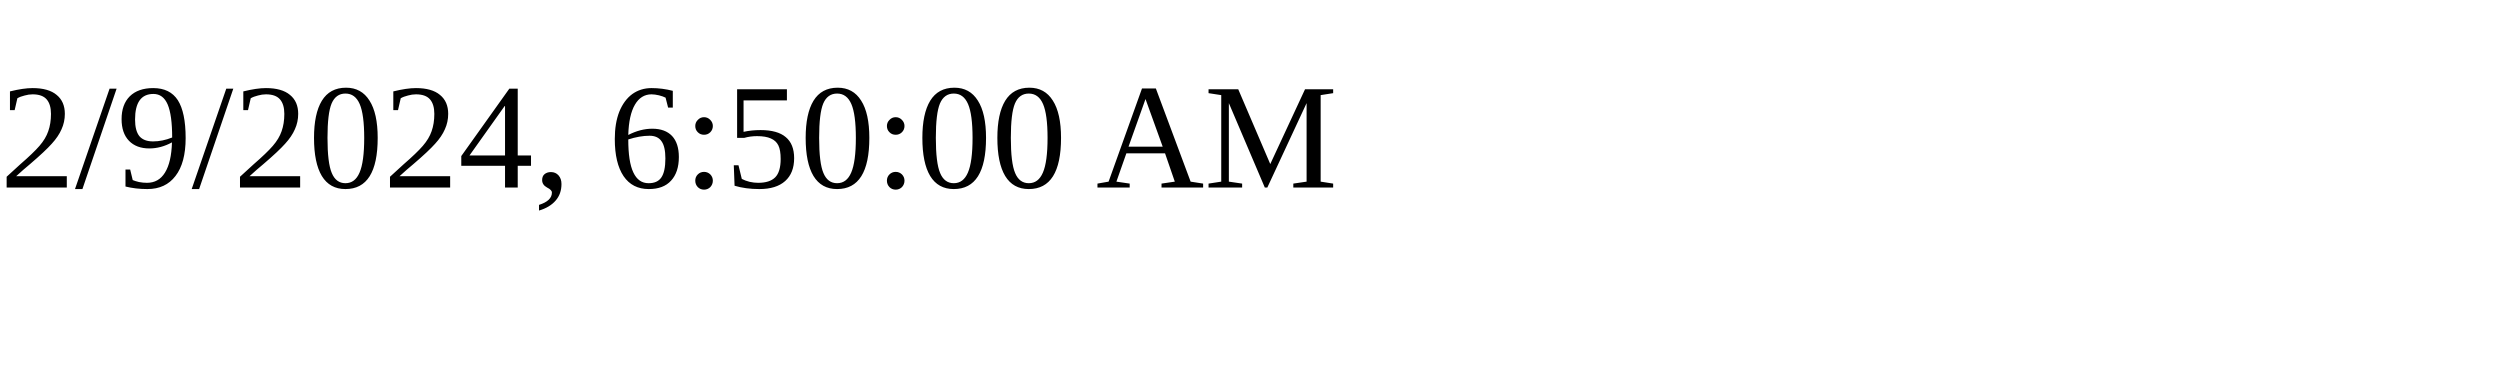
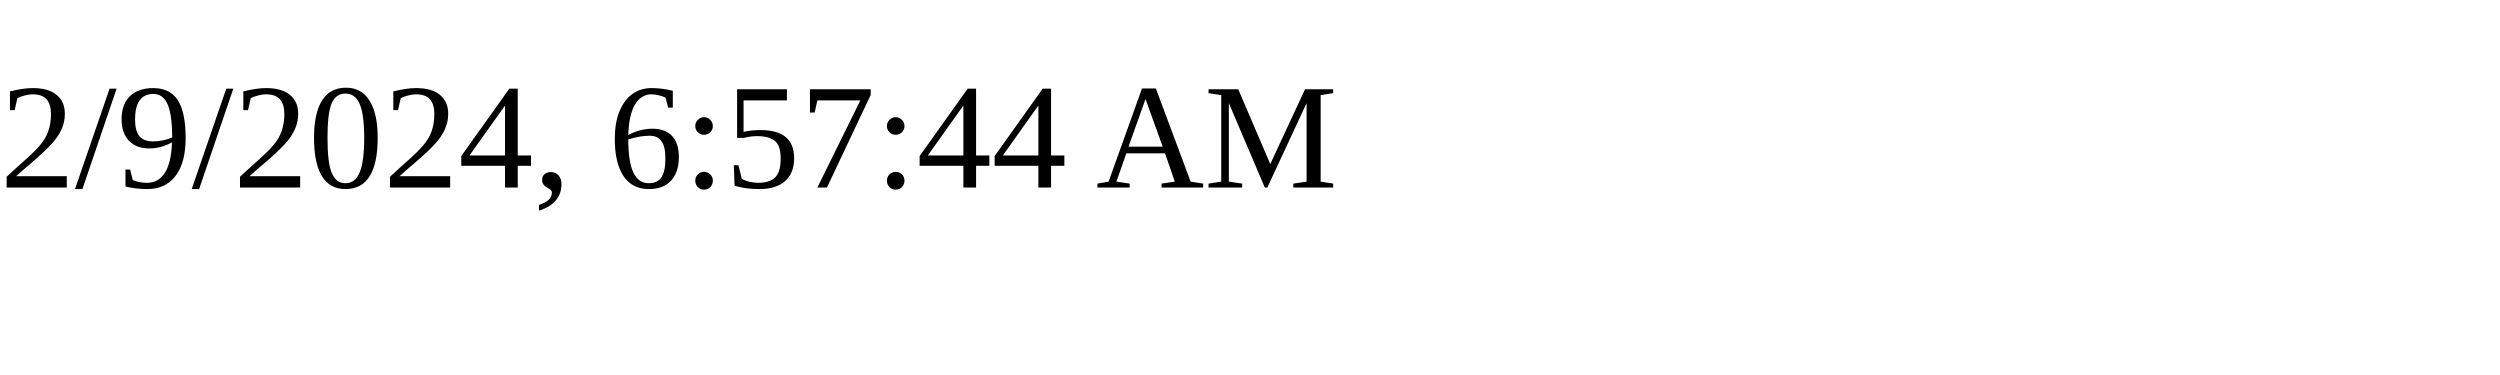
<svg xmlns="http://www.w3.org/2000/svg" height="30" width="200">
-   <text x="0" y="15">2/9/2024, 6:50:00 AM</text>
+   <text x="0" y="15">2/9/2024, 6:57:44 AM</text>
</svg>
